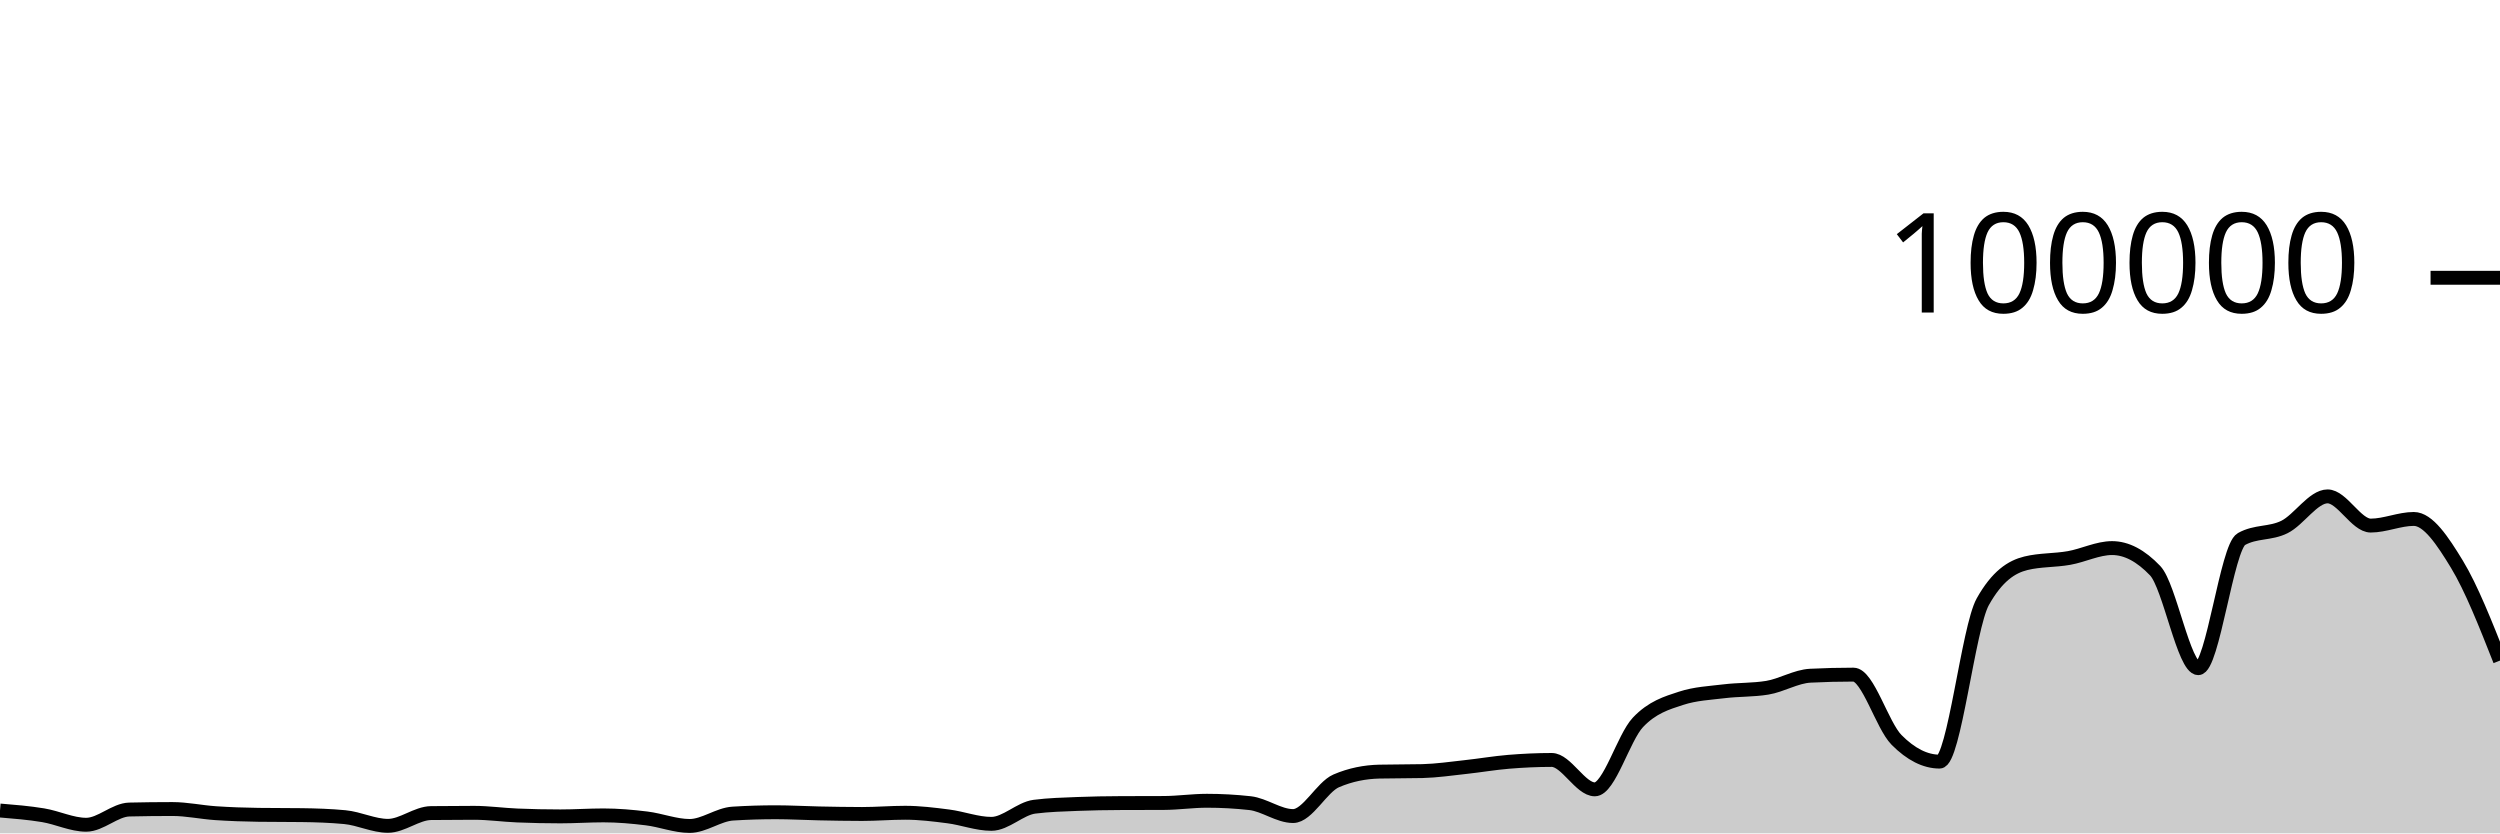
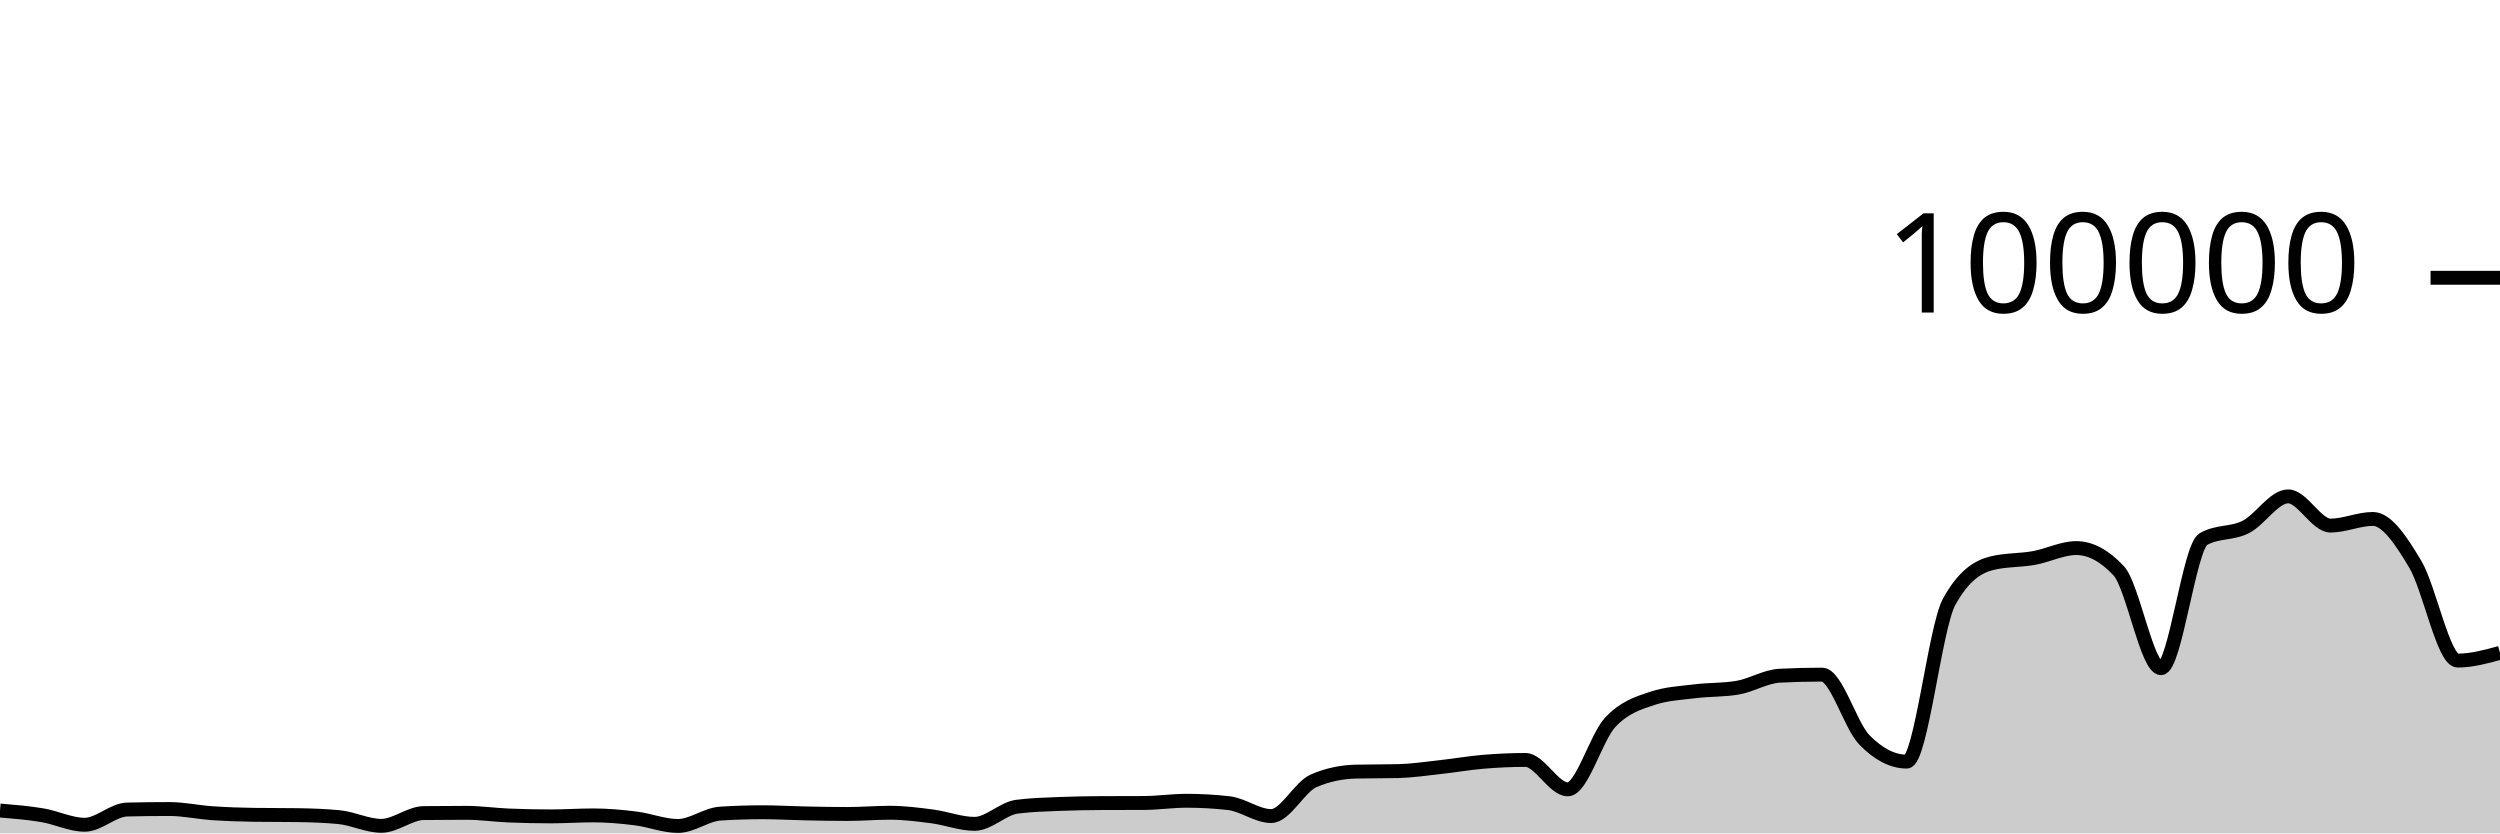
<svg xmlns="http://www.w3.org/2000/svg" viewBox="0 0 180 60">
  <g transform="translate(0,20)">
-     <path class="area" fill="rgba(0, 0, 0, 0.2)" d="M0,38.357C1.034,38.442,2.069,38.526,3.103,38.697C4.138,38.868,5.172,39.382,6.207,39.382C7.241,39.382,8.276,38.31,9.31,38.286C10.345,38.262,11.379,38.25,12.414,38.25C13.448,38.25,14.483,38.478,15.517,38.548C16.552,38.617,17.586,38.655,18.621,38.668C19.655,38.682,20.69,38.675,21.724,38.689C22.759,38.702,23.793,38.737,24.828,38.834C25.862,38.931,26.897,39.46,27.931,39.46C28.966,39.46,30,38.555,31.034,38.542C32.069,38.529,33.103,38.523,34.138,38.523C35.172,38.523,36.207,38.672,37.241,38.715C38.276,38.758,39.31,38.78,40.345,38.78C41.379,38.78,42.414,38.708,43.448,38.708C44.483,38.708,45.517,38.799,46.552,38.926C47.586,39.053,48.621,39.469,49.655,39.469C50.69,39.469,51.724,38.644,52.759,38.579C53.793,38.514,54.828,38.482,55.862,38.482C56.897,38.482,57.931,38.544,58.966,38.565C60,38.586,61.034,38.607,62.069,38.607C63.103,38.607,64.138,38.518,65.172,38.518C66.207,38.518,67.241,38.647,68.276,38.78C69.31,38.914,70.345,39.317,71.379,39.317C72.414,39.317,73.448,38.215,74.483,38.083C75.517,37.951,76.552,37.926,77.586,37.884C78.621,37.843,79.655,37.826,80.69,37.822C81.724,37.817,82.759,37.819,83.793,37.814C84.828,37.81,85.862,37.655,86.897,37.655C87.931,37.655,88.966,37.712,90,37.826C91.034,37.941,92.069,38.756,93.103,38.756C94.138,38.756,95.172,36.666,96.207,36.222C97.241,35.778,98.276,35.581,99.31,35.556C100.345,35.532,101.379,35.544,102.414,35.519C103.448,35.494,104.483,35.339,105.517,35.227C106.552,35.116,107.586,34.935,108.621,34.85C109.655,34.765,110.69,34.716,111.724,34.716C112.759,34.716,113.793,36.834,114.828,36.834C115.862,36.834,116.897,33.104,117.931,32.011C118.966,30.919,120,30.615,121.034,30.278C122.069,29.94,123.103,29.897,124.138,29.771C125.172,29.644,126.207,29.687,127.241,29.518C128.276,29.35,129.31,28.703,130.345,28.651C131.379,28.599,132.414,28.573,133.448,28.573C134.483,28.573,135.517,32.231,136.552,33.273C137.586,34.315,138.621,34.836,139.655,34.836C140.69,34.836,141.724,25.175,142.759,23.328C143.793,21.48,144.828,20.81,145.862,20.556C146.897,20.303,147.931,20.359,148.966,20.176C150,19.994,151.034,19.462,152.069,19.462C153.103,19.462,154.138,20.005,155.172,21.091C156.207,22.177,157.241,28.109,158.276,28.109C159.31,28.109,160.345,19.397,161.379,18.815C162.414,18.233,163.448,18.455,164.483,17.942C165.517,17.43,166.552,15.739,167.586,15.739C168.621,15.739,169.655,17.842,170.69,17.842C171.724,17.842,172.759,17.364,173.793,17.364C174.828,17.364,175.862,18.924,176.897,20.623C177.931,22.323,178.966,24.942,180,27.562L180,40C178.966,40,177.931,40,176.897,40C175.862,40,174.828,40,173.793,40C172.759,40,171.724,40,170.69,40C169.655,40,168.621,40,167.586,40C166.552,40,165.517,40,164.483,40C163.448,40,162.414,40,161.379,40C160.345,40,159.31,40,158.276,40C157.241,40,156.207,40,155.172,40C154.138,40,153.103,40,152.069,40C151.034,40,150,40,148.966,40C147.931,40,146.897,40,145.862,40C144.828,40,143.793,40,142.759,40C141.724,40,140.69,40,139.655,40C138.621,40,137.586,40,136.552,40C135.517,40,134.483,40,133.448,40C132.414,40,131.379,40,130.345,40C129.31,40,128.276,40,127.241,40C126.207,40,125.172,40,124.138,40C123.103,40,122.069,40,121.034,40C120,40,118.966,40,117.931,40C116.897,40,115.862,40,114.828,40C113.793,40,112.759,40,111.724,40C110.69,40,109.655,40,108.621,40C107.586,40,106.552,40,105.517,40C104.483,40,103.448,40,102.414,40C101.379,40,100.345,40,99.31,40C98.276,40,97.241,40,96.207,40C95.172,40,94.138,40,93.103,40C92.069,40,91.034,40,90,40C88.966,40,87.931,40,86.897,40C85.862,40,84.828,40,83.793,40C82.759,40,81.724,40,80.69,40C79.655,40,78.621,40,77.586,40C76.552,40,75.517,40,74.483,40C73.448,40,72.414,40,71.379,40C70.345,40,69.31,40,68.276,40C67.241,40,66.207,40,65.172,40C64.138,40,63.103,40,62.069,40C61.034,40,60,40,58.966,40C57.931,40,56.897,40,55.862,40C54.828,40,53.793,40,52.759,40C51.724,40,50.69,40,49.655,40C48.621,40,47.586,40,46.552,40C45.517,40,44.483,40,43.448,40C42.414,40,41.379,40,40.345,40C39.31,40,38.276,40,37.241,40C36.207,40,35.172,40,34.138,40C33.103,40,32.069,40,31.034,40C30,40,28.966,40,27.931,40C26.897,40,25.862,40,24.828,40C23.793,40,22.759,40,21.724,40C20.69,40,19.655,40,18.621,40C17.586,40,16.552,40,15.517,40C14.483,40,13.448,40,12.414,40C11.379,40,10.345,40,9.31,40C8.276,40,7.241,40,6.207,40C5.172,40,4.138,40,3.103,40C2.069,40,1.034,40,0,40Z" />
-     <path class="line" stroke="black" fill="none" d="M0,38.357C1.034,38.442,2.069,38.526,3.103,38.697C4.138,38.868,5.172,39.382,6.207,39.382C7.241,39.382,8.276,38.31,9.31,38.286C10.345,38.262,11.379,38.25,12.414,38.25C13.448,38.25,14.483,38.478,15.517,38.548C16.552,38.617,17.586,38.655,18.621,38.668C19.655,38.682,20.69,38.675,21.724,38.689C22.759,38.702,23.793,38.737,24.828,38.834C25.862,38.931,26.897,39.46,27.931,39.46C28.966,39.46,30,38.555,31.034,38.542C32.069,38.529,33.103,38.523,34.138,38.523C35.172,38.523,36.207,38.672,37.241,38.715C38.276,38.758,39.31,38.78,40.345,38.78C41.379,38.78,42.414,38.708,43.448,38.708C44.483,38.708,45.517,38.799,46.552,38.926C47.586,39.053,48.621,39.469,49.655,39.469C50.69,39.469,51.724,38.644,52.759,38.579C53.793,38.514,54.828,38.482,55.862,38.482C56.897,38.482,57.931,38.544,58.966,38.565C60,38.586,61.034,38.607,62.069,38.607C63.103,38.607,64.138,38.518,65.172,38.518C66.207,38.518,67.241,38.647,68.276,38.78C69.31,38.914,70.345,39.317,71.379,39.317C72.414,39.317,73.448,38.215,74.483,38.083C75.517,37.951,76.552,37.926,77.586,37.884C78.621,37.843,79.655,37.826,80.69,37.822C81.724,37.817,82.759,37.819,83.793,37.814C84.828,37.81,85.862,37.655,86.897,37.655C87.931,37.655,88.966,37.712,90,37.826C91.034,37.941,92.069,38.756,93.103,38.756C94.138,38.756,95.172,36.666,96.207,36.222C97.241,35.778,98.276,35.581,99.31,35.556C100.345,35.532,101.379,35.544,102.414,35.519C103.448,35.494,104.483,35.339,105.517,35.227C106.552,35.116,107.586,34.935,108.621,34.85C109.655,34.765,110.69,34.716,111.724,34.716C112.759,34.716,113.793,36.834,114.828,36.834C115.862,36.834,116.897,33.104,117.931,32.011C118.966,30.919,120,30.615,121.034,30.278C122.069,29.94,123.103,29.897,124.138,29.771C125.172,29.644,126.207,29.687,127.241,29.518C128.276,29.35,129.31,28.703,130.345,28.651C131.379,28.599,132.414,28.573,133.448,28.573C134.483,28.573,135.517,32.231,136.552,33.273C137.586,34.315,138.621,34.836,139.655,34.836C140.69,34.836,141.724,25.175,142.759,23.328C143.793,21.48,144.828,20.81,145.862,20.556C146.897,20.303,147.931,20.359,148.966,20.176C150,19.994,151.034,19.462,152.069,19.462C153.103,19.462,154.138,20.005,155.172,21.091C156.207,22.177,157.241,28.109,158.276,28.109C159.31,28.109,160.345,19.397,161.379,18.815C162.414,18.233,163.448,18.455,164.483,17.942C165.517,17.43,166.552,15.739,167.586,15.739C168.621,15.739,169.655,17.842,170.69,17.842C171.724,17.842,172.759,17.364,173.793,17.364C174.828,17.364,175.862,18.924,176.897,20.623C177.931,22.323,178.966,24.942,180,27.562" />
+     <path class="area" fill="rgba(0, 0, 0, 0.2)" d="M0,38.357C1.017,38.442,2.034,38.526,3.051,38.697C4.068,38.868,5.085,39.382,6.102,39.382C7.119,39.382,8.136,38.31,9.153,38.286C10.169,38.262,11.186,38.25,12.203,38.25C13.22,38.25,14.237,38.478,15.254,38.548C16.271,38.617,17.288,38.655,18.305,38.668C19.322,38.682,20.339,38.675,21.356,38.689C22.373,38.702,23.39,38.737,24.407,38.834C25.424,38.931,26.441,39.46,27.458,39.46C28.475,39.46,29.492,38.555,30.508,38.542C31.525,38.529,32.542,38.523,33.559,38.523C34.576,38.523,35.593,38.672,36.61,38.715C37.627,38.758,38.644,38.78,39.661,38.78C40.678,38.78,41.695,38.708,42.712,38.708C43.729,38.708,44.746,38.799,45.763,38.926C46.78,39.053,47.797,39.469,48.814,39.469C49.831,39.469,50.847,38.644,51.864,38.579C52.881,38.514,53.898,38.482,54.915,38.482C55.932,38.482,56.949,38.544,57.966,38.565C58.983,38.586,60,38.607,61.017,38.607C62.034,38.607,63.051,38.518,64.068,38.518C65.085,38.518,66.102,38.647,67.119,38.78C68.136,38.914,69.153,39.317,70.169,39.317C71.186,39.317,72.203,38.215,73.22,38.083C74.237,37.951,75.254,37.926,76.271,37.884C77.288,37.843,78.305,37.826,79.322,37.822C80.339,37.817,81.356,37.819,82.373,37.814C83.39,37.81,84.407,37.655,85.424,37.655C86.441,37.655,87.458,37.712,88.475,37.826C89.492,37.941,90.508,38.756,91.525,38.756C92.542,38.756,93.559,36.666,94.576,36.222C95.593,35.778,96.61,35.581,97.627,35.556C98.644,35.532,99.661,35.544,100.678,35.519C101.695,35.494,102.712,35.339,103.729,35.227C104.746,35.116,105.763,34.935,106.78,34.85C107.797,34.765,108.814,34.716,109.831,34.716C110.847,34.716,111.864,36.834,112.881,36.834C113.898,36.834,114.915,33.104,115.932,32.011C116.949,30.919,117.966,30.615,118.983,30.278C120,29.94,121.017,29.897,122.034,29.771C123.051,29.644,124.068,29.687,125.085,29.518C126.102,29.35,127.119,28.703,128.136,28.651C129.153,28.599,130.169,28.573,131.186,28.573C132.203,28.573,133.22,32.231,134.237,33.273C135.254,34.315,136.271,34.836,137.288,34.836C138.305,34.836,139.322,25.175,140.339,23.328C141.356,21.48,142.373,20.81,143.39,20.556C144.407,20.303,145.424,20.359,146.441,20.176C147.458,19.994,148.475,19.462,149.492,19.462C150.508,19.462,151.525,20.005,152.542,21.091C153.559,22.177,154.576,28.109,155.593,28.109C156.61,28.109,157.627,19.397,158.644,18.815C159.661,18.233,160.678,18.455,161.695,17.942C162.712,17.43,163.729,15.739,164.746,15.739C165.763,15.739,166.78,17.842,167.797,17.842C168.814,17.842,169.831,17.364,170.847,17.364C171.864,17.364,172.881,18.924,173.898,20.623C174.915,22.323,175.932,27.562,176.949,27.562C177.966,27.562,178.983,27.284,180,27.006L180,40C178.983,40,177.966,40,176.949,40C175.932,40,174.915,40,173.898,40C172.881,40,171.864,40,170.847,40C169.831,40,168.814,40,167.797,40C166.78,40,165.763,40,164.746,40C163.729,40,162.712,40,161.695,40C160.678,40,159.661,40,158.644,40C157.627,40,156.61,40,155.593,40C154.576,40,153.559,40,152.542,40C151.525,40,150.508,40,149.492,40C148.475,40,147.458,40,146.441,40C145.424,40,144.407,40,143.39,40C142.373,40,141.356,40,140.339,40C139.322,40,138.305,40,137.288,40C136.271,40,135.254,40,134.237,40C133.22,40,132.203,40,131.186,40C130.169,40,129.153,40,128.136,40C127.119,40,126.102,40,125.085,40C124.068,40,123.051,40,122.034,40C121.017,40,120,40,118.983,40C117.966,40,116.949,40,115.932,40C114.915,40,113.898,40,112.881,40C111.864,40,110.847,40,109.831,40C108.814,40,107.797,40,106.78,40C105.763,40,104.746,40,103.729,40C102.712,40,101.695,40,100.678,40C99.661,40,98.644,40,97.627,40C96.61,40,95.593,40,94.576,40C93.559,40,92.542,40,91.525,40C90.508,40,89.492,40,88.475,40C87.458,40,86.441,40,85.424,40C84.407,40,83.39,40,82.373,40C81.356,40,80.339,40,79.322,40C78.305,40,77.288,40,76.271,40C75.254,40,74.237,40,73.22,40C72.203,40,71.186,40,70.169,40C69.153,40,68.136,40,67.119,40C66.102,40,65.085,40,64.068,40C63.051,40,62.034,40,61.017,40C60,40,58.983,40,57.966,40C56.949,40,55.932,40,54.915,40C53.898,40,52.881,40,51.864,40C50.847,40,49.831,40,48.814,40C47.797,40,46.78,40,45.763,40C44.746,40,43.729,40,42.712,40C41.695,40,40.678,40,39.661,40C38.644,40,37.627,40,36.61,40C35.593,40,34.576,40,33.559,40C32.542,40,31.525,40,30.508,40C29.492,40,28.475,40,27.458,40C26.441,40,25.424,40,24.407,40C23.39,40,22.373,40,21.356,40C20.339,40,19.322,40,18.305,40C17.288,40,16.271,40,15.254,40C14.237,40,13.22,40,12.203,40C11.186,40,10.169,40,9.153,40C8.136,40,7.119,40,6.102,40C5.085,40,4.068,40,3.051,40C2.034,40,1.017,40,0,40Z" />
+     <path class="line" stroke="black" fill="none" d="M0,38.357C1.017,38.442,2.034,38.526,3.051,38.697C4.068,38.868,5.085,39.382,6.102,39.382C7.119,39.382,8.136,38.31,9.153,38.286C10.169,38.262,11.186,38.25,12.203,38.25C13.22,38.25,14.237,38.478,15.254,38.548C16.271,38.617,17.288,38.655,18.305,38.668C19.322,38.682,20.339,38.675,21.356,38.689C22.373,38.702,23.39,38.737,24.407,38.834C25.424,38.931,26.441,39.46,27.458,39.46C28.475,39.46,29.492,38.555,30.508,38.542C31.525,38.529,32.542,38.523,33.559,38.523C34.576,38.523,35.593,38.672,36.61,38.715C37.627,38.758,38.644,38.78,39.661,38.78C40.678,38.78,41.695,38.708,42.712,38.708C43.729,38.708,44.746,38.799,45.763,38.926C46.78,39.053,47.797,39.469,48.814,39.469C49.831,39.469,50.847,38.644,51.864,38.579C52.881,38.514,53.898,38.482,54.915,38.482C55.932,38.482,56.949,38.544,57.966,38.565C58.983,38.586,60,38.607,61.017,38.607C62.034,38.607,63.051,38.518,64.068,38.518C65.085,38.518,66.102,38.647,67.119,38.78C68.136,38.914,69.153,39.317,70.169,39.317C71.186,39.317,72.203,38.215,73.22,38.083C74.237,37.951,75.254,37.926,76.271,37.884C77.288,37.843,78.305,37.826,79.322,37.822C80.339,37.817,81.356,37.819,82.373,37.814C83.39,37.81,84.407,37.655,85.424,37.655C86.441,37.655,87.458,37.712,88.475,37.826C89.492,37.941,90.508,38.756,91.525,38.756C92.542,38.756,93.559,36.666,94.576,36.222C95.593,35.778,96.61,35.581,97.627,35.556C98.644,35.532,99.661,35.544,100.678,35.519C101.695,35.494,102.712,35.339,103.729,35.227C104.746,35.116,105.763,34.935,106.78,34.85C107.797,34.765,108.814,34.716,109.831,34.716C110.847,34.716,111.864,36.834,112.881,36.834C113.898,36.834,114.915,33.104,115.932,32.011C116.949,30.919,117.966,30.615,118.983,30.278C120,29.94,121.017,29.897,122.034,29.771C123.051,29.644,124.068,29.687,125.085,29.518C126.102,29.35,127.119,28.703,128.136,28.651C129.153,28.599,130.169,28.573,131.186,28.573C132.203,28.573,133.22,32.231,134.237,33.273C135.254,34.315,136.271,34.836,137.288,34.836C138.305,34.836,139.322,25.175,140.339,23.328C141.356,21.48,142.373,20.81,143.39,20.556C144.407,20.303,145.424,20.359,146.441,20.176C147.458,19.994,148.475,19.462,149.492,19.462C150.508,19.462,151.525,20.005,152.542,21.091C153.559,22.177,154.576,28.109,155.593,28.109C156.61,28.109,157.627,19.397,158.644,18.815C159.661,18.233,160.678,18.455,161.695,17.942C162.712,17.43,163.729,15.739,164.746,15.739C165.763,15.739,166.78,17.842,167.797,17.842C168.814,17.842,169.831,17.364,170.847,17.364C171.864,17.364,172.881,18.924,173.898,20.623C174.915,22.323,175.932,27.562,176.949,27.562C177.966,27.562,178.983,27.284,180,27.006" />
    <path class="axis-ceiling" stroke-width="1" stroke="black" fill="none" d="M175,0L180,0" />
    <text class="axis-ceiling-label" font-family="sans-serif" text-anchor="end" font-size="10px" x="170" y="2.5">100000</text>
  </g>
</svg>
